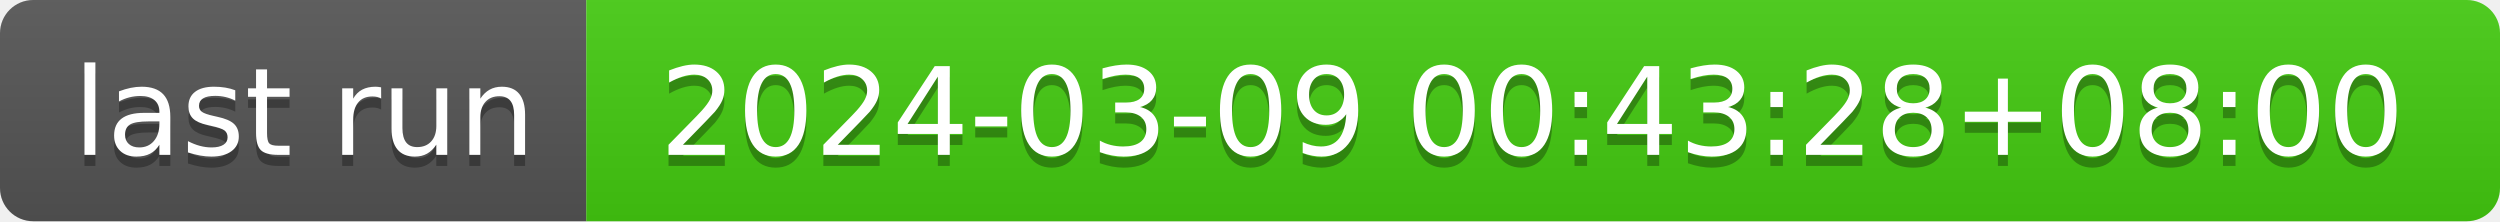
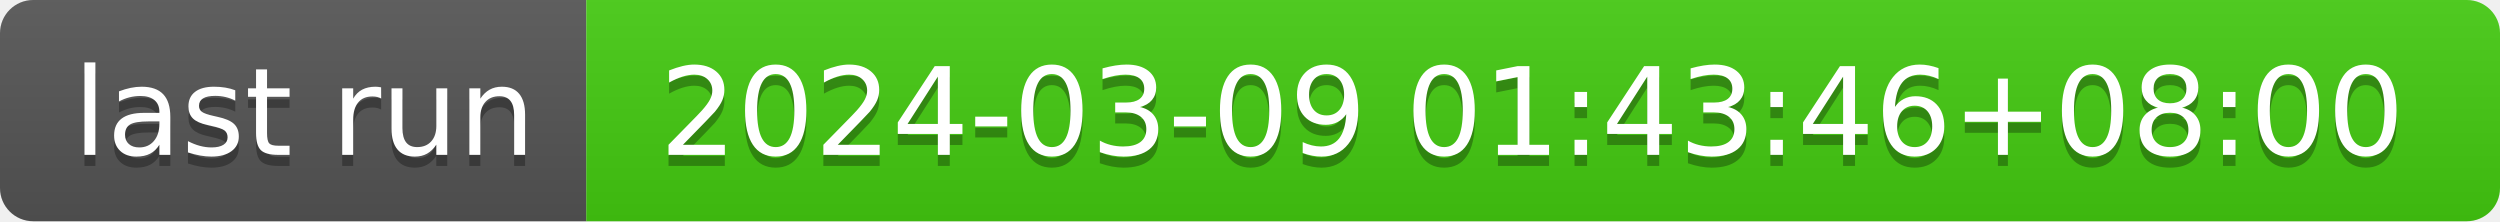
- <svg xmlns="http://www.w3.org/2000/svg" width="226" height="20" role="img" aria-label="last run: 2024-03-09 00:43:28+08:00">
+ <svg xmlns="http://www.w3.org/2000/svg" width="226" height="20" role="img" aria-label="last run: 2024-03-09 01:43:46+08:00">
  <linearGradient id="s" x2="0" y2="100%">
    <stop offset="0" stop-color="#bbb" stop-opacity=".1" />
    <stop offset="1" stop-opacity=".1" />
  </linearGradient>
  <clipPath id="r">
    <rect width="226" height="20" rx="3" fill="#fff" />
  </clipPath>
  <g clip-path="url(#r)">
    <rect width="53" height="20" fill="#555" />
    <rect x="53" width="173" height="20" fill="#4c1" />
    <rect width="226" height="20" fill="url(#s)" />
  </g>
  <g fill="#fff" text-anchor="middle" font-family="Verdana,Geneva,DejaVu Sans,sans-serif" text-rendering="geometricPrecision" font-size="110">
    <text aria-hidden="true" x="275" y="150" fill="#010101" fill-opacity=".3" transform="scale(.1)" textLength="430">last run</text>
    <text x="275" y="140" transform="scale(.1)" fill="#fff" textLength="430">last run</text>
-     <text aria-hidden="true" x="1385" y="150" fill="#010101" fill-opacity=".3" transform="scale(.1)" textLength="1630">2024-03-09 00:43:28+08:00</text>
-     <text x="1385" y="140" transform="scale(.1)" fill="#fff" textLength="1630">2024-03-09 00:43:28+08:00</text>
+     <text aria-hidden="true" x="1385" y="150" fill="#010101" fill-opacity=".3" transform="scale(.1)" textLength="1630">2024-03-09 01:43:46+08:00</text>
+     <text x="1385" y="140" transform="scale(.1)" fill="#fff" textLength="1630">2024-03-09 01:43:46+08:00</text>
  </g>
</svg>
